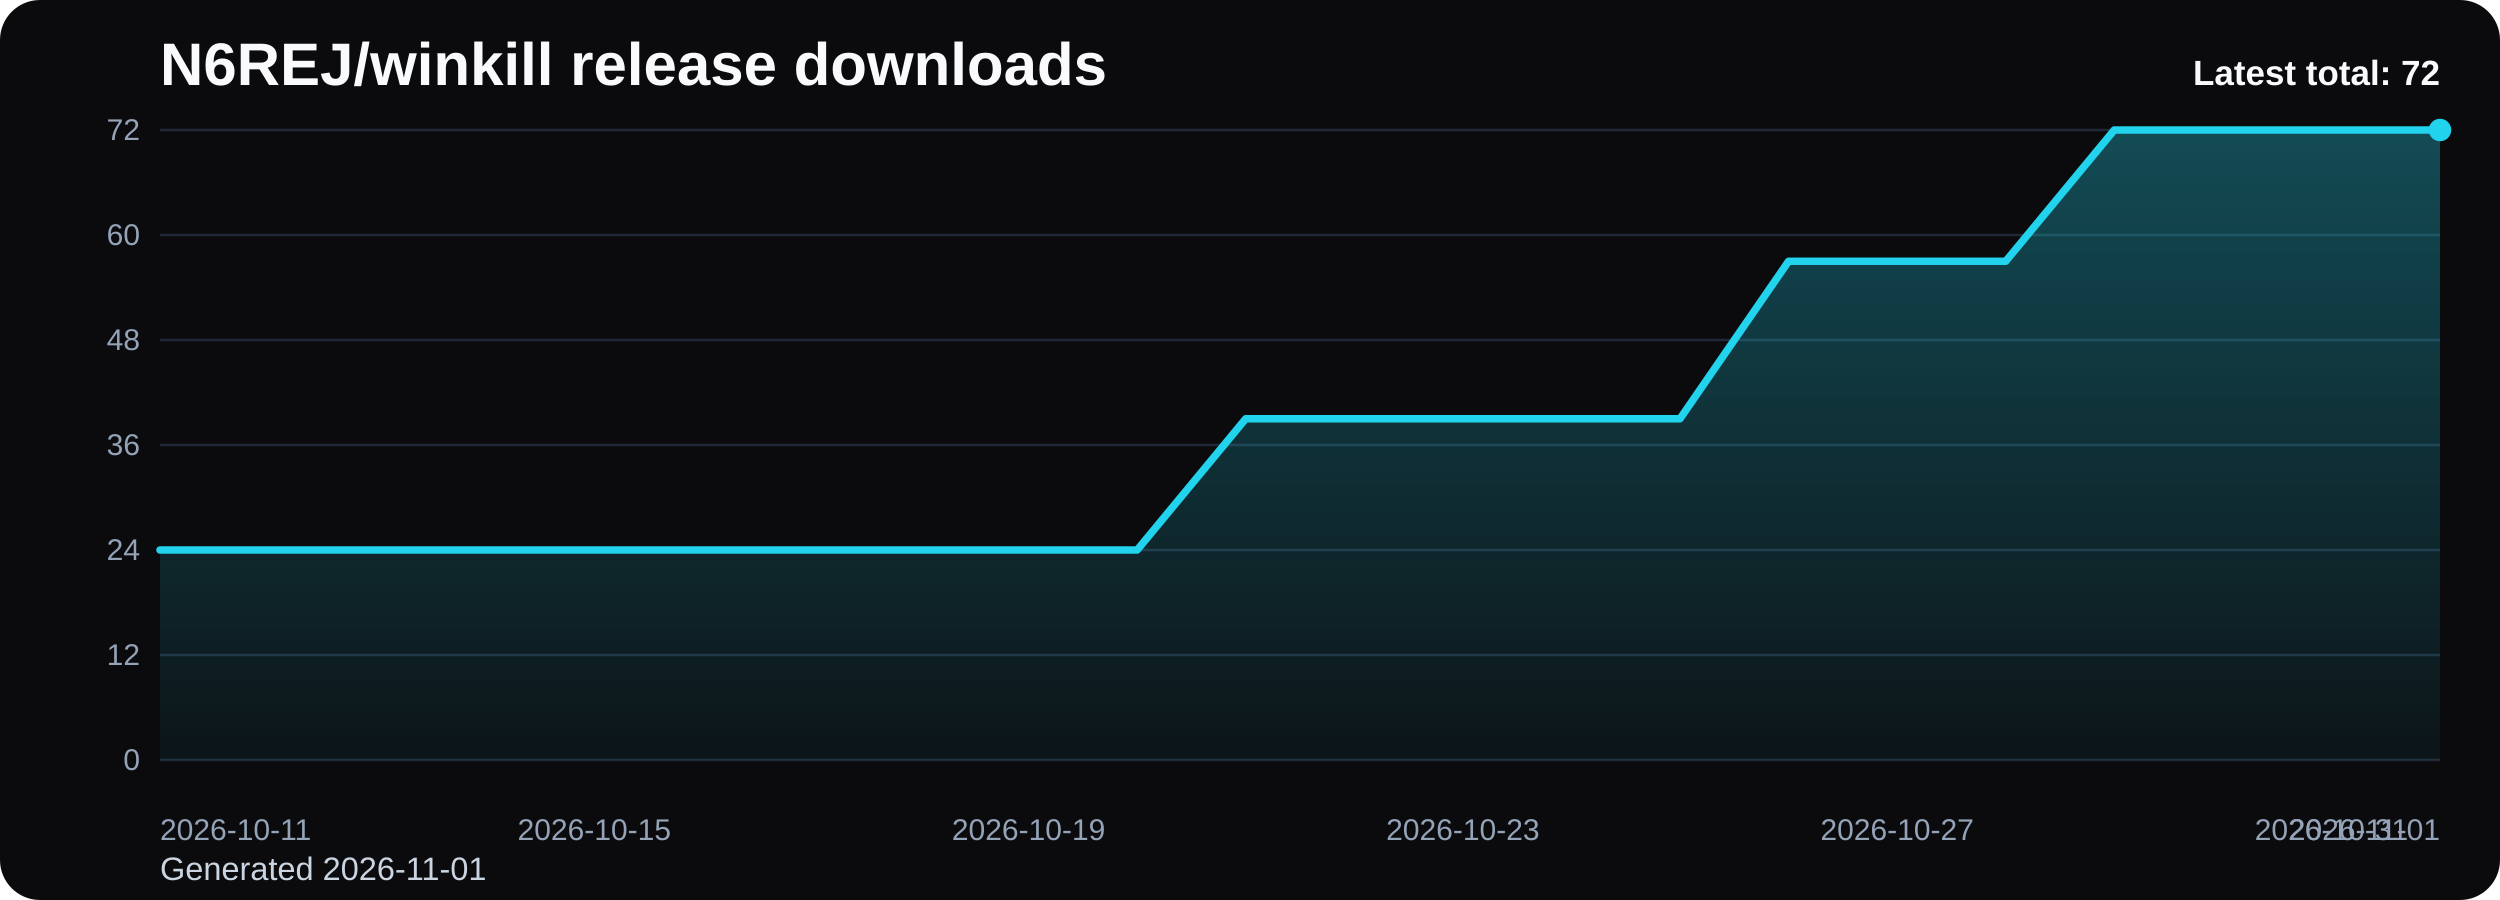
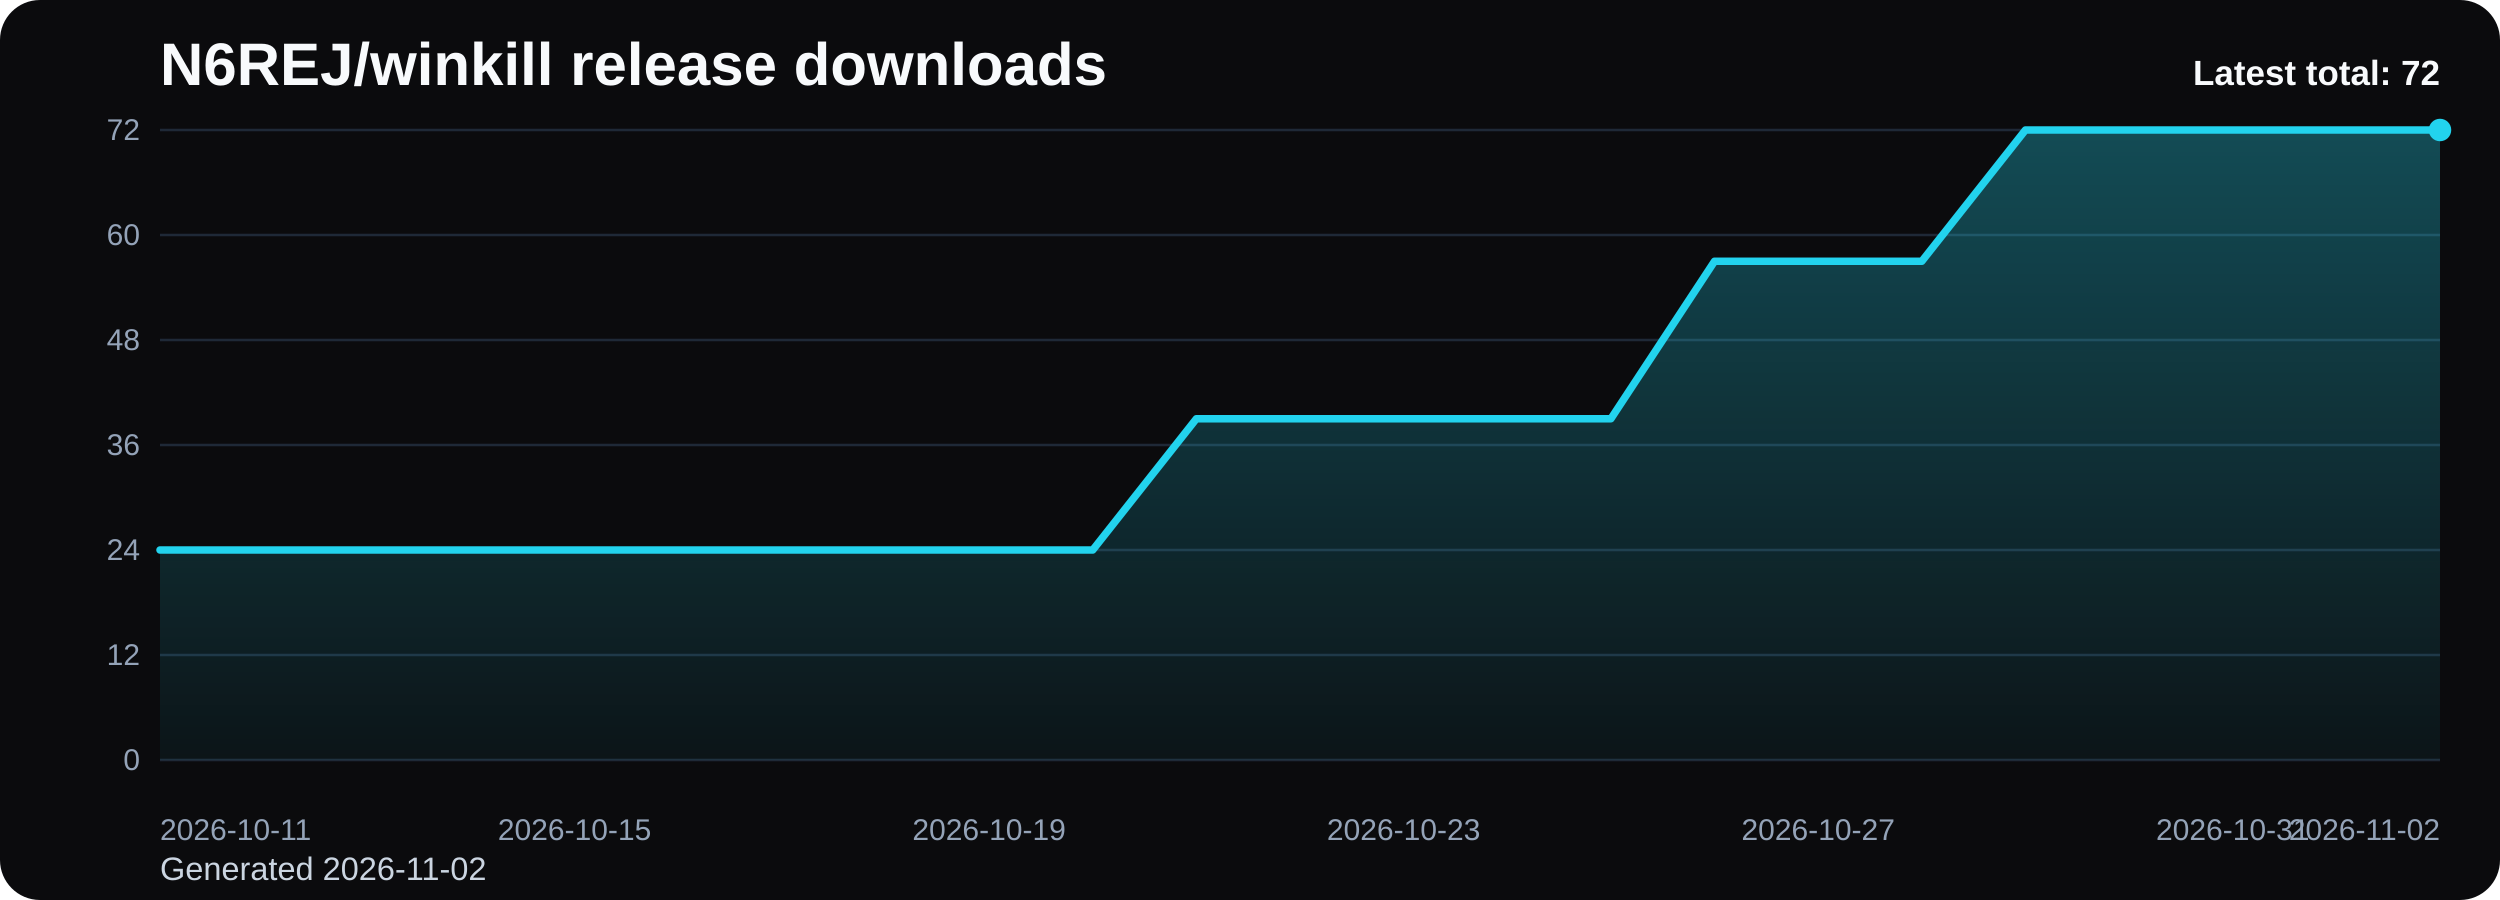
<svg xmlns="http://www.w3.org/2000/svg" viewBox="0 0 1000 360" role="img" aria-label="N6REJ/winkill release downloads chart">
  <defs>
    <linearGradient id="fill-total-trend-black" x1="0" y1="0" x2="0" y2="1">
      <stop offset="0%" stop-color="#22d3ee" stop-opacity="0.32" />
      <stop offset="100%" stop-color="#22d3ee" stop-opacity="0.05" />
    </linearGradient>
    <style>
      .bg { fill: #0b0b0d; }
      .title { font: 700 24px Arial, sans-serif; fill: #f8fafc; }
      .sub { font: 400 13px Arial, sans-serif; fill: #cbd5e1; }
      .grid { stroke: #1f2937; stroke-width: 1; }
      .axis { font: 400 12px Arial, sans-serif; fill: #94a3b8; }
      .line { fill: none; stroke: #22d3ee; stroke-width: 3; stroke-linecap: round; stroke-linejoin: round; }
      .dot { fill: #22d3ee; }
      .value { font: 600 11px Arial, sans-serif; fill: #cbd5e1; }
      .latest { font: 700 14px Arial, sans-serif; fill: #f8fafc; }
    </style>
  </defs>
  <rect class="bg" x="0" y="0" width="1000" height="360" rx="16" />
  <text class="title" x="64" y="34">N6REJ/winkill release downloads</text>
-   <text class="sub" x="64" y="352">Generated 2026-11-01</text>
+   <text class="sub" x="64" y="352">Generated 2026-11-02</text>
  <line x1="64" y1="52.00" x2="976" y2="52.00" class="grid" />
  <text x="56" y="56.00" text-anchor="end" class="axis">72</text>
  <line x1="64" y1="94.00" x2="976" y2="94.00" class="grid" />
  <text x="56" y="98.00" text-anchor="end" class="axis">60</text>
  <line x1="64" y1="136.00" x2="976" y2="136.00" class="grid" />
  <text x="56" y="140.00" text-anchor="end" class="axis">48</text>
  <line x1="64" y1="178.00" x2="976" y2="178.00" class="grid" />
  <text x="56" y="182.00" text-anchor="end" class="axis">36</text>
  <line x1="64" y1="220.00" x2="976" y2="220.00" class="grid" />
  <text x="56" y="224.00" text-anchor="end" class="axis">24</text>
  <line x1="64" y1="262.00" x2="976" y2="262.00" class="grid" />
  <text x="56" y="266.00" text-anchor="end" class="axis">12</text>
  <line x1="64" y1="304.00" x2="976" y2="304.00" class="grid" />
  <text x="56" y="308.00" text-anchor="end" class="axis">0</text>
-   <path d="M 64.00 304 L 64.00 220.00 L 107.43 220.00 L 150.86 220.00 L 194.29 220.00 L 237.71 220.00 L 281.14 220.00 L 324.57 220.00 L 368.00 220.00 L 411.43 220.00 L 454.86 220.00 L 498.29 167.50 L 541.71 167.50 L 585.14 167.50 L 628.57 167.50 L 672.00 167.50 L 715.43 104.50 L 758.86 104.50 L 802.29 104.50 L 845.71 52.00 L 889.14 52.00 L 932.57 52.00 L 976.00 52.00 L 976.00 304 Z" fill="url(#fill-total-trend-black)" />
-   <polyline class="line" points="64.00,220.00 107.43,220.00 150.86,220.00 194.29,220.00 237.71,220.00 281.14,220.00 324.57,220.00 368.00,220.00 411.43,220.00 454.86,220.00 498.29,167.50 541.71,167.50 585.14,167.50 628.57,167.50 672.00,167.50 715.43,104.50 758.86,104.50 802.29,104.50 845.71,52.00 889.14,52.00 932.57,52.00 976.00,52.00" />
+   <path d="M 64.00 304 L 64.00 220.00 L 105.45 220.00 L 146.91 220.00 L 188.36 220.00 L 229.82 220.00 L 271.27 220.00 L 312.73 220.00 L 354.18 220.00 L 395.64 220.00 L 437.09 220.00 L 478.55 167.50 L 520.00 167.50 L 561.45 167.50 L 602.91 167.50 L 644.36 167.50 L 685.82 104.50 L 727.27 104.50 L 768.73 104.50 L 810.18 52.00 L 851.64 52.00 L 893.09 52.00 L 934.55 52.00 L 976.00 52.00 L 976.00 304 Z" fill="url(#fill-total-trend-black)" />
+   <polyline class="line" points="64.00,220.00 105.45,220.00 146.91,220.00 188.36,220.00 229.82,220.00 271.27,220.00 312.73,220.00 354.18,220.00 395.64,220.00 437.09,220.00 478.55,167.50 520.00,167.50 561.45,167.50 602.91,167.50 644.36,167.50 685.82,104.50 727.27,104.50 768.73,104.50 810.18,52.00 851.64,52.00 893.09,52.00 934.55,52.00 976.00,52.00" />
  <circle class="dot" cx="976.00" cy="52.00" r="4.5" />
  <text class="axis" x="64.00" y="336" text-anchor="start">2026-10-11</text>
-   <text class="axis" x="237.71" y="336" text-anchor="middle">2026-10-15</text>
-   <text class="axis" x="411.43" y="336" text-anchor="middle">2026-10-19</text>
-   <text class="axis" x="585.14" y="336" text-anchor="middle">2026-10-23</text>
-   <text class="axis" x="758.86" y="336" text-anchor="middle">2026-10-27</text>
-   <text class="axis" x="932.57" y="336" text-anchor="middle">2026-10-31</text>
-   <text class="axis" x="976.00" y="336" text-anchor="end">2026-11-01</text>
+   <text class="axis" x="229.82" y="336" text-anchor="middle">2026-10-15</text>
+   <text class="axis" x="395.64" y="336" text-anchor="middle">2026-10-19</text>
+   <text class="axis" x="561.45" y="336" text-anchor="middle">2026-10-23</text>
+   <text class="axis" x="727.27" y="336" text-anchor="middle">2026-10-27</text>
+   <text class="axis" x="893.09" y="336" text-anchor="middle">2026-10-31</text>
+   <text class="axis" x="976.00" y="336" text-anchor="end">2026-11-02</text>
  <text class="latest" x="976" y="34" text-anchor="end">Latest total: 72</text>
</svg>
